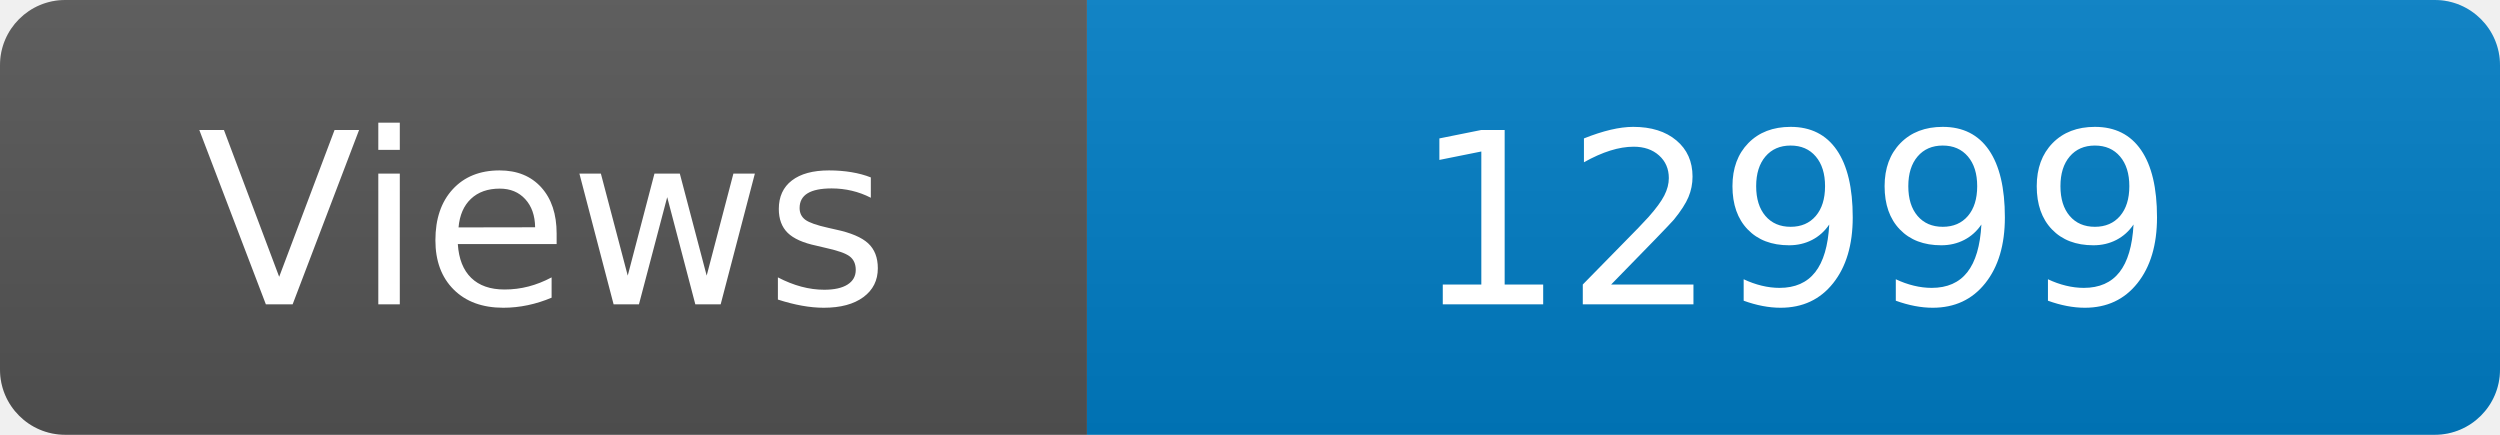
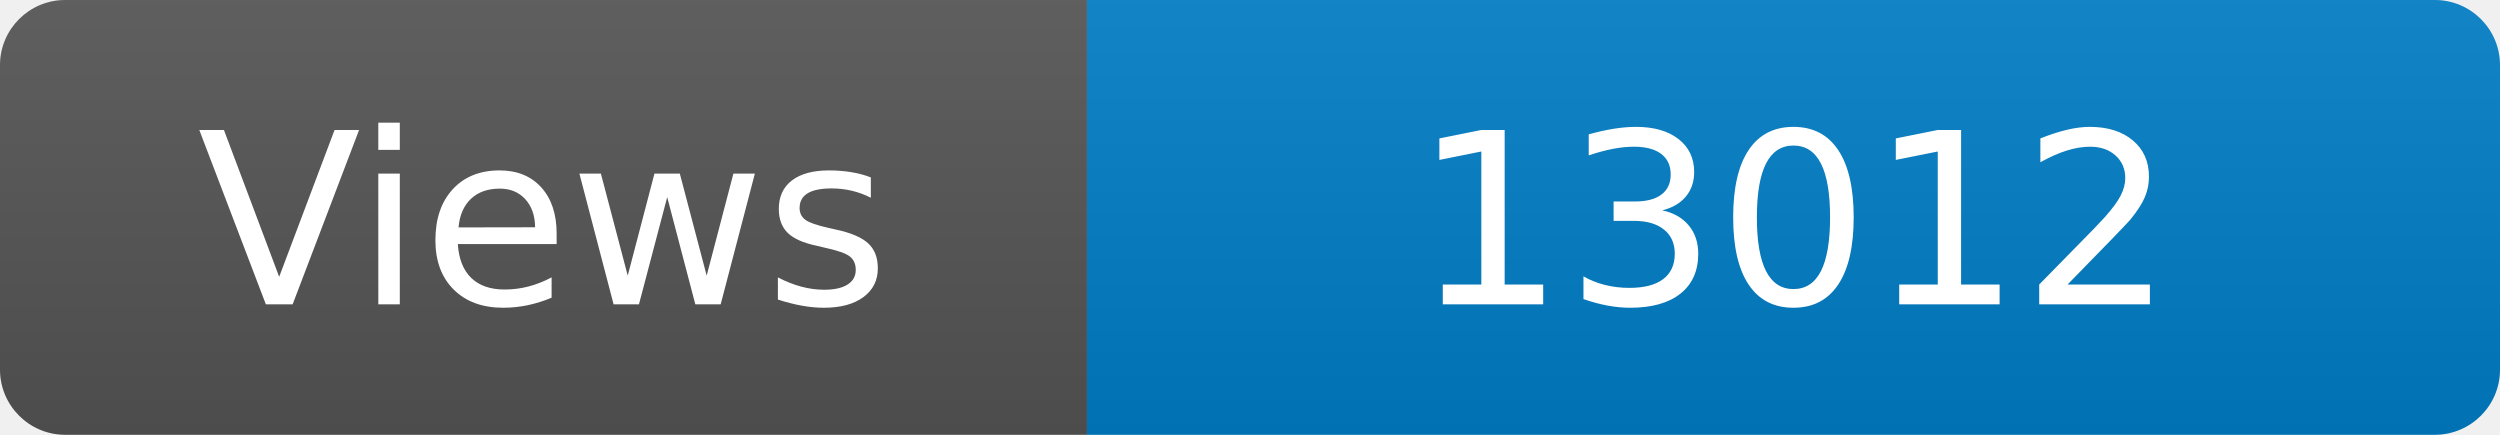
<svg xmlns="http://www.w3.org/2000/svg" width="115" height="20" role="img" aria-label="Maintained?: yes">
  <linearGradient id="s" x2="0" y2="100%">
    <stop offset="0" stop-color="#bbb" stop-opacity=".1" />
    <stop offset="1" stop-opacity=".1" />
  </linearGradient>
  <clipPath id="r">
    <rect width="115" height="20" rx="3" fill="#fff" />
  </clipPath>
  <g clip-path="url(#r)">
    <rect width="50" height="20" fill="#555" />
    <rect x="50" width="160" height="20" fill="#007ec6" />
    <rect width="115" height="20" fill="url(#s)" />
  </g>
  <g fill="#fff" text-anchor="middle" font-family="Verdana,Geneva,DejaVu Sans,sans-serif" font-size="110">
    <text x="250" y="140" transform="scale(.1)" fill="#fff">Views</text>
-     <text x="825" y="140" transform="scale(.1)" fill="#fff">12999</text>
+     <text x="825" y="140" transform="scale(.1)" fill="#fff">13012</text>
  </g>
</svg>
